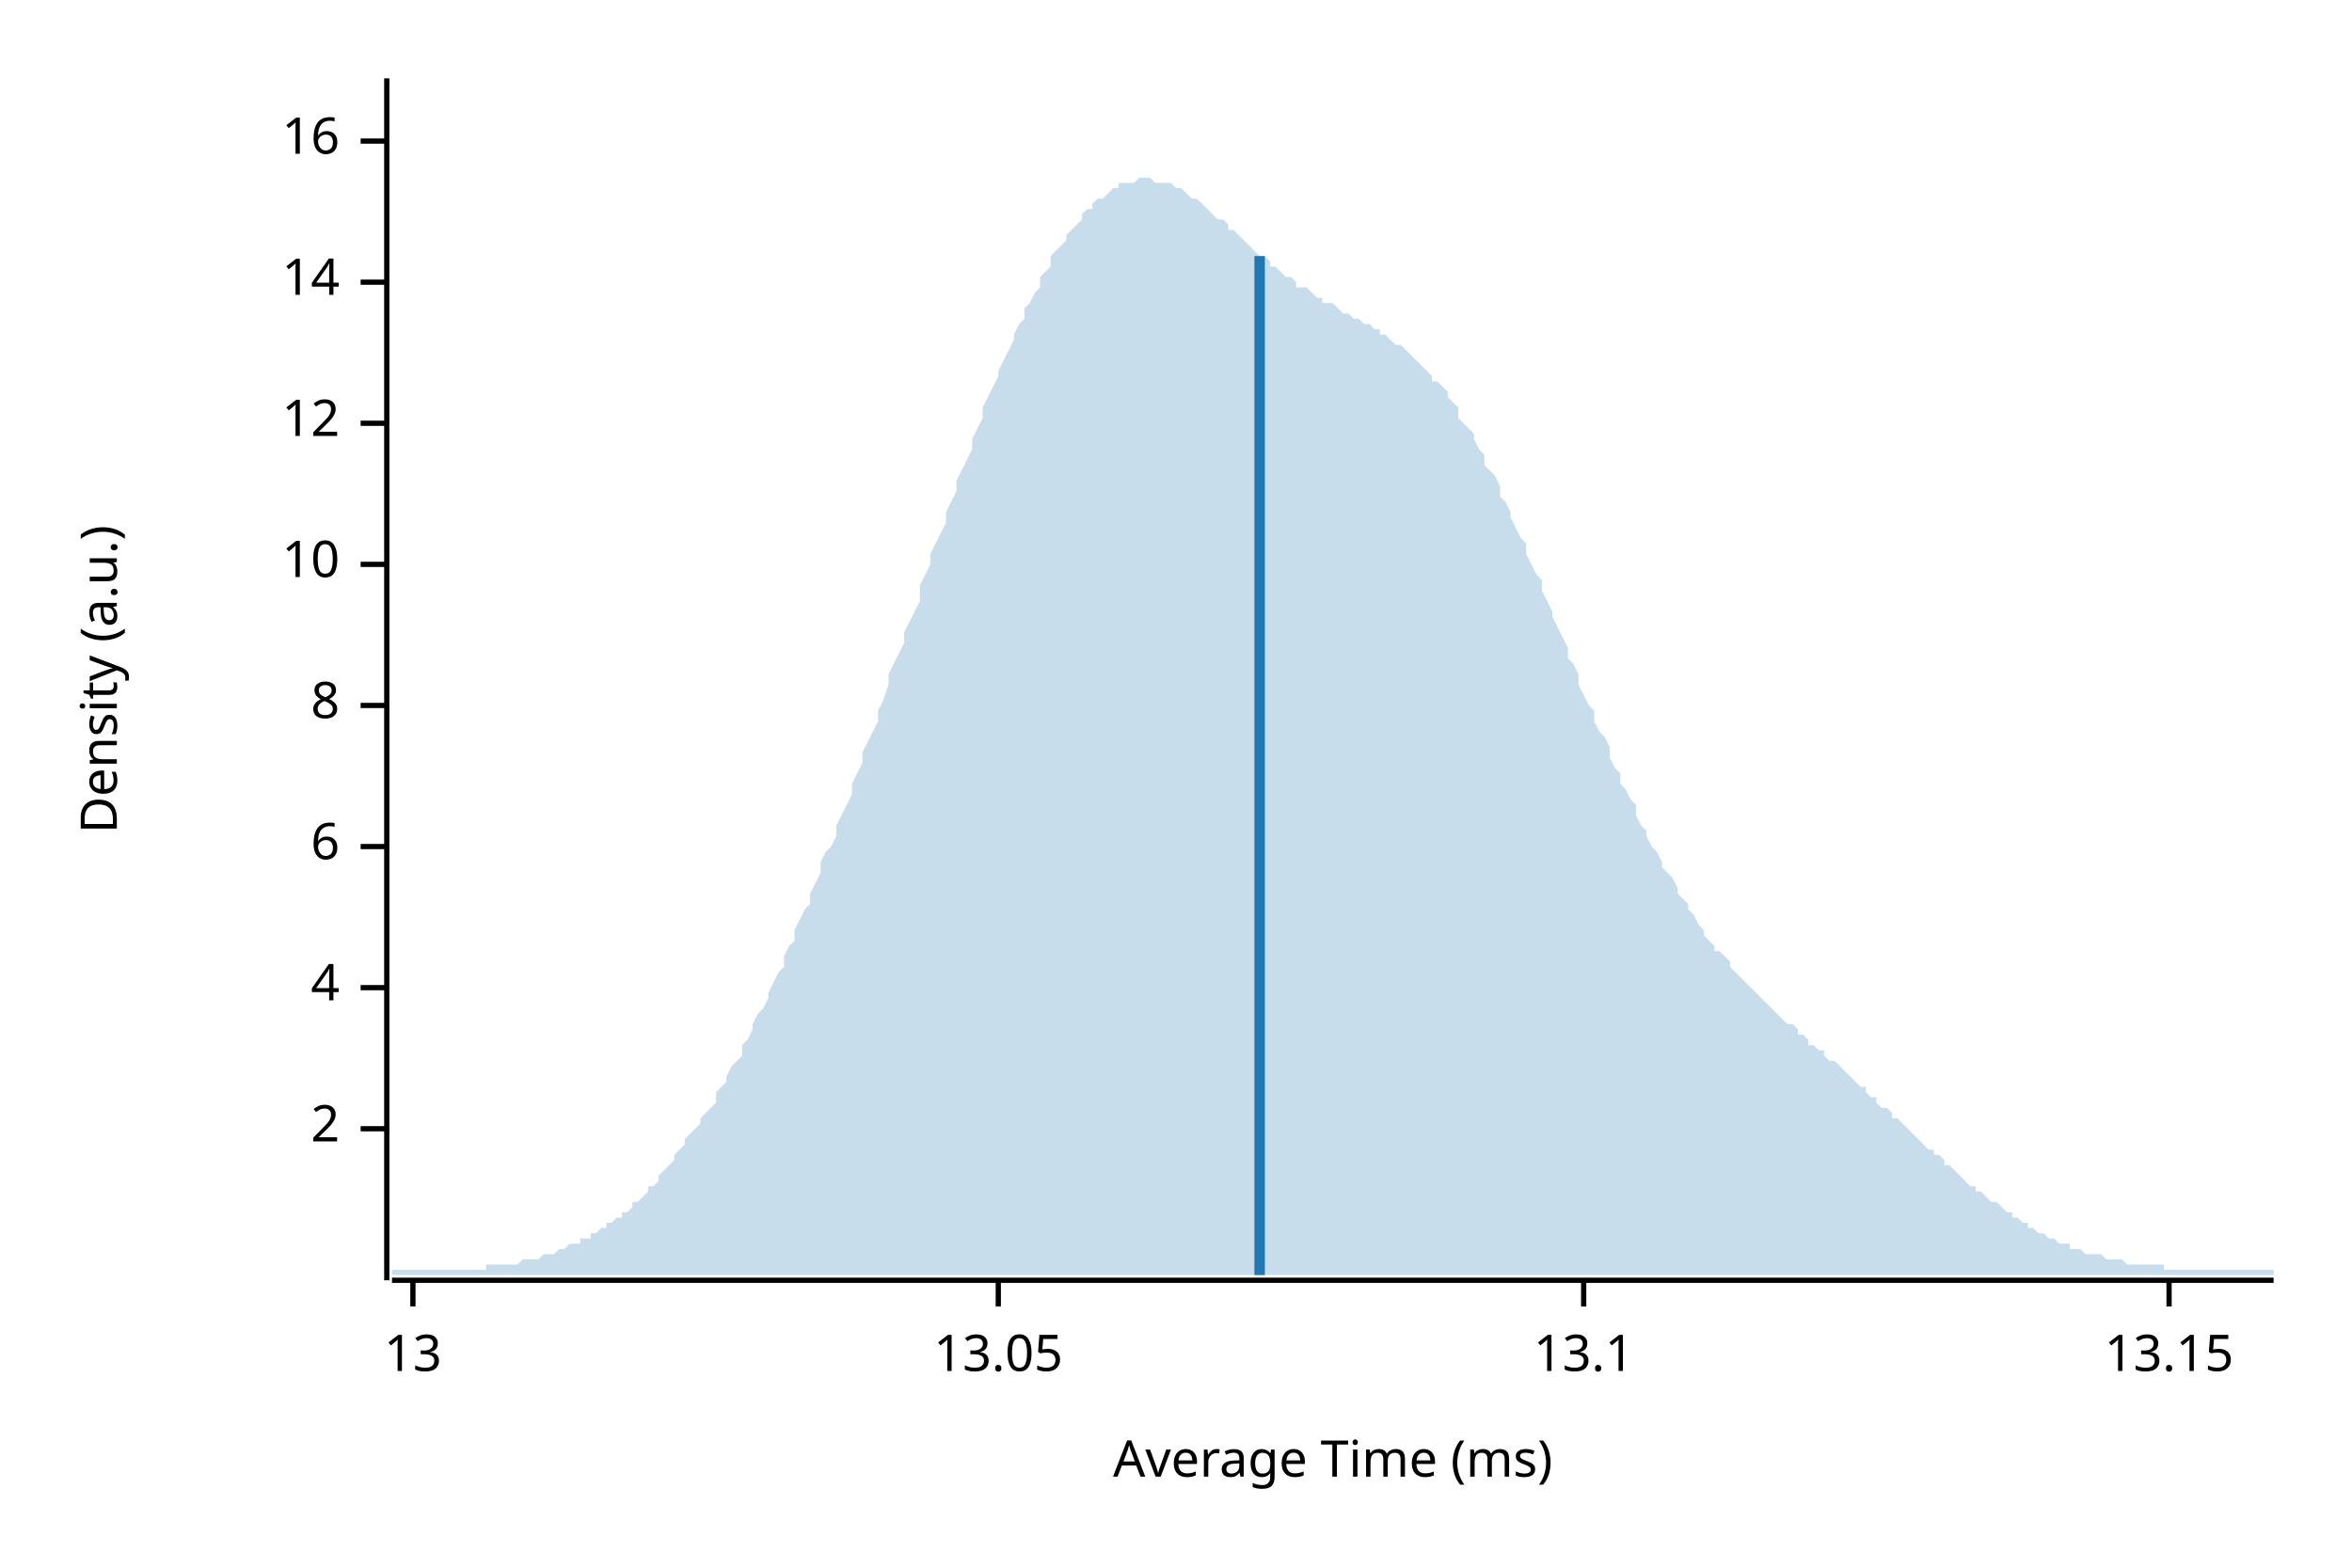
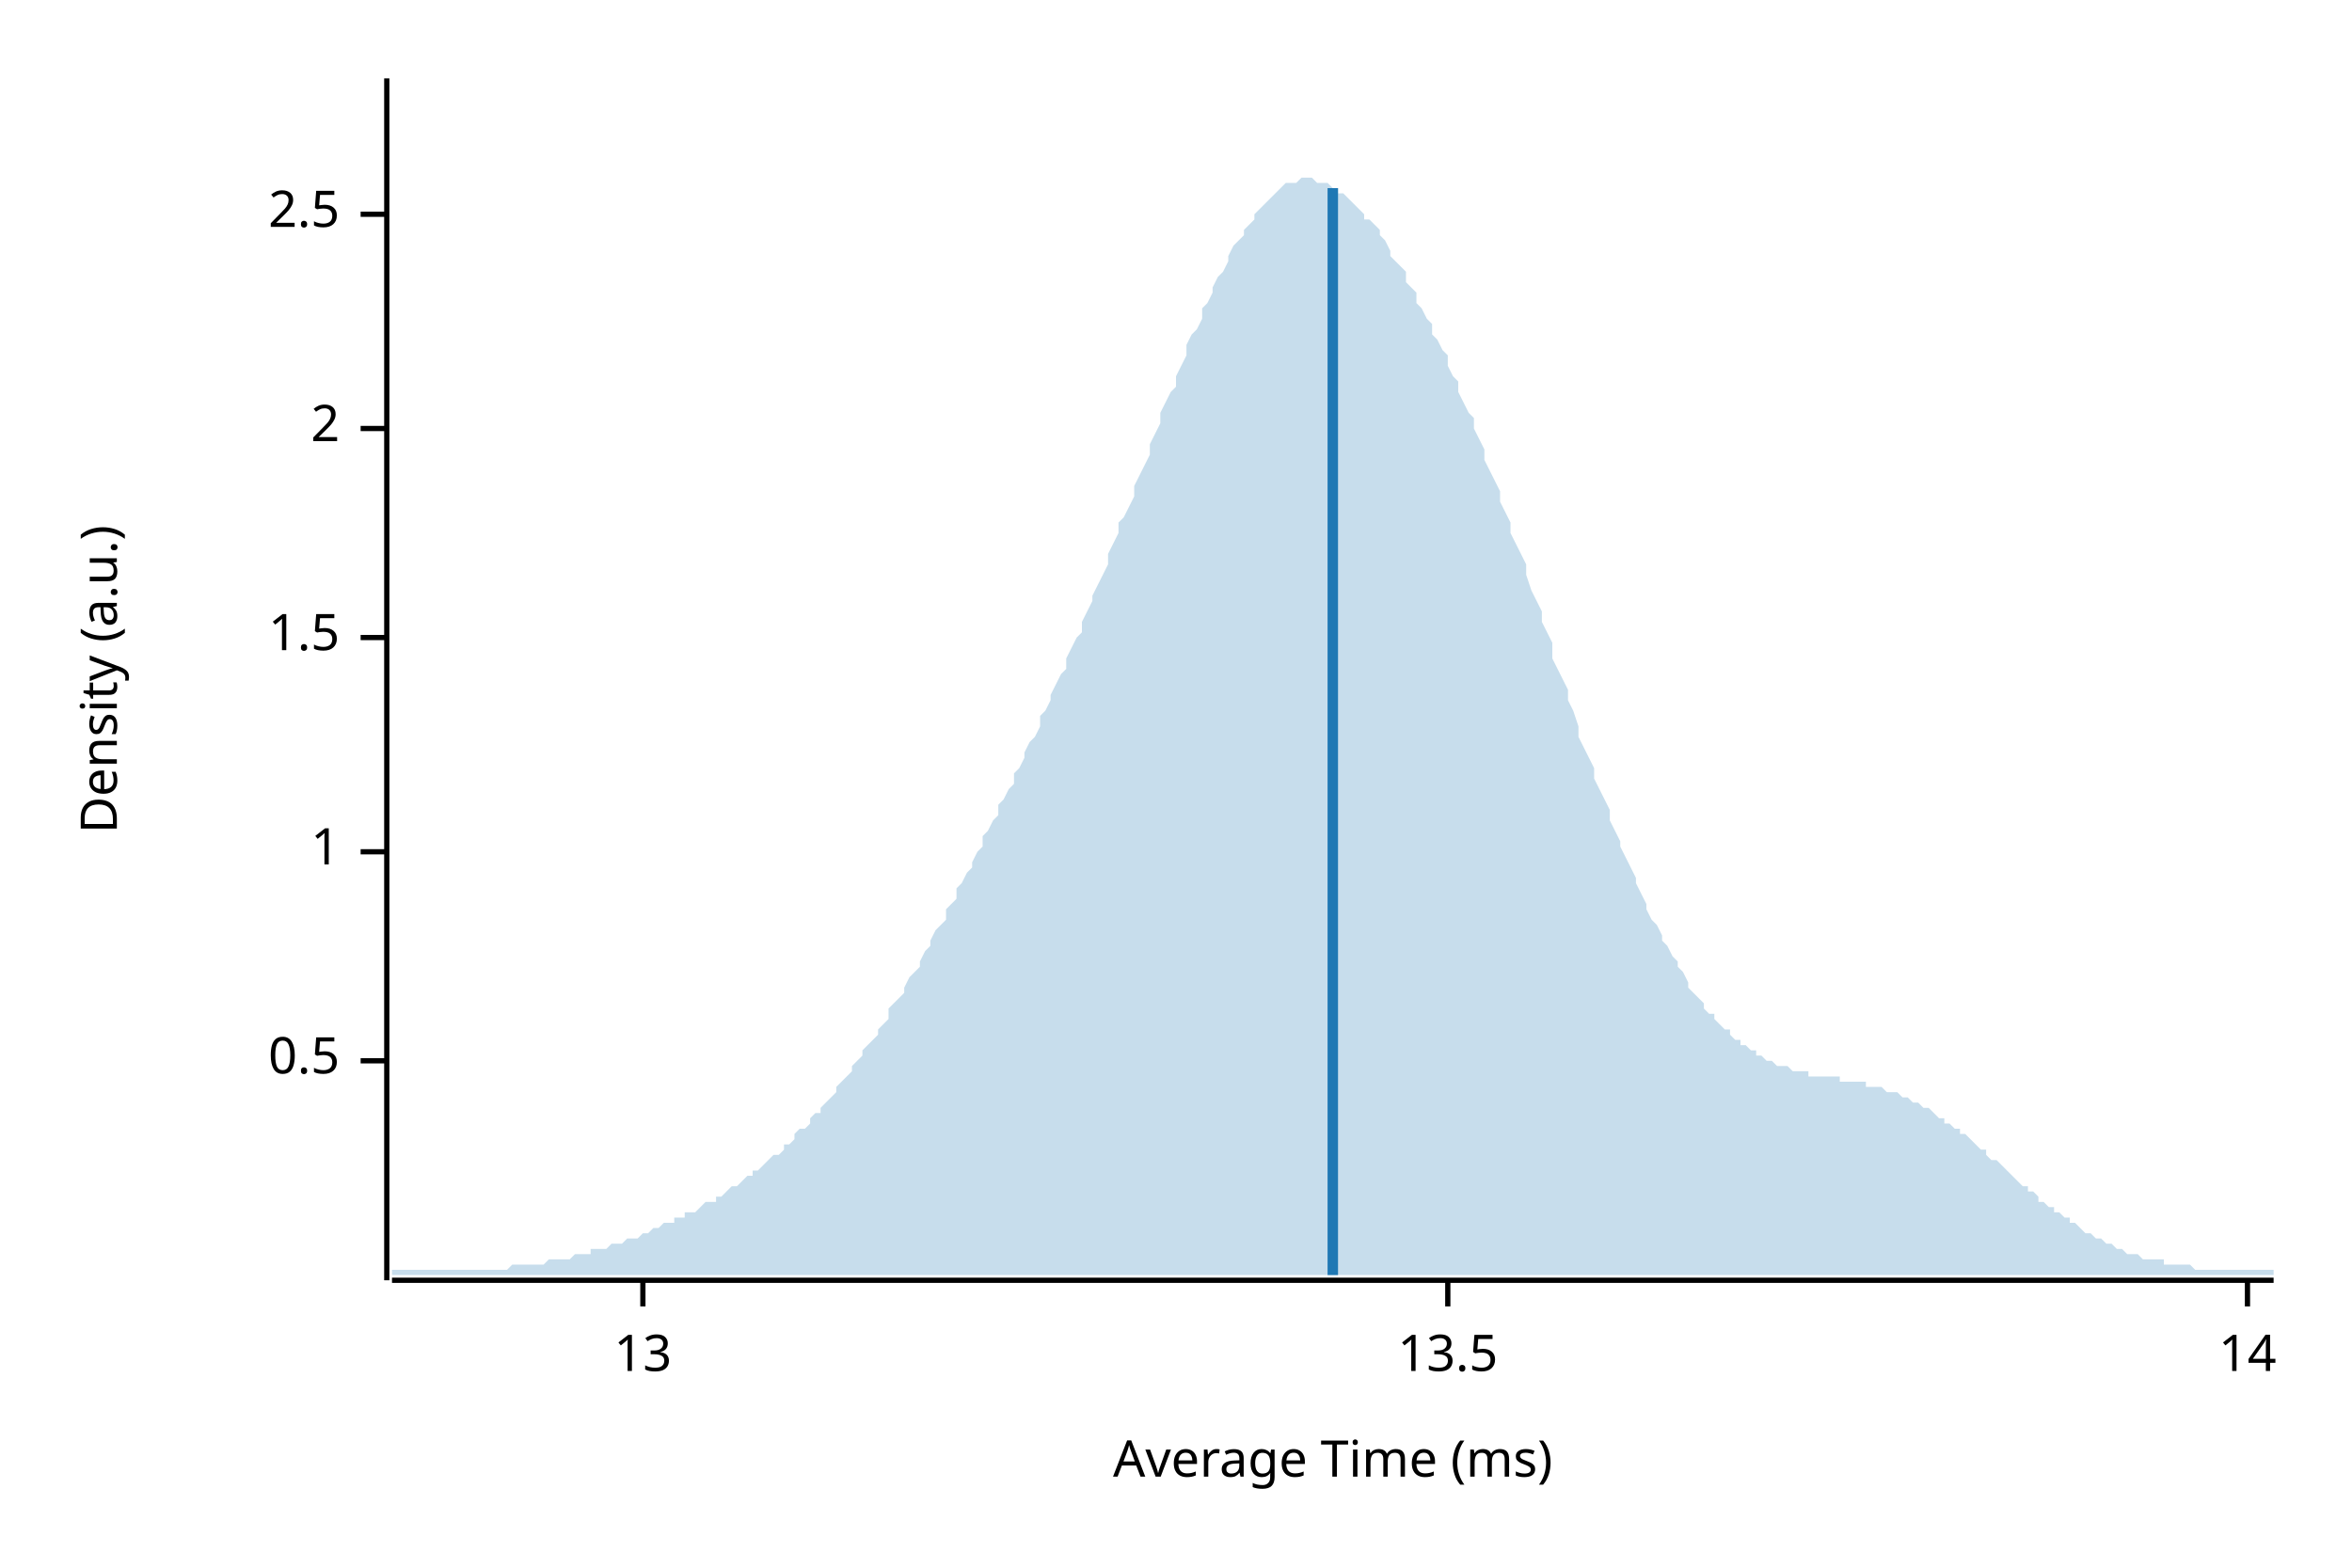
<svg xmlns="http://www.w3.org/2000/svg" width="450" height="300" viewBox="0 0 450 300">
  <text x="15" y="130" dy="0.76em" text-anchor="middle" font-family="sans-serif" font-size="9.677" opacity="1" fill="#000000" transform="rotate(270, 15, 130)">
Density (a.u.)
</text>
  <text x="255" y="285" dy="-0.5ex" text-anchor="middle" font-family="sans-serif" font-size="9.677" opacity="1" fill="#000000">
Average Time (ms)
</text>
  <polyline fill="none" opacity="1" stroke="#000000" stroke-width="1" points="74,15 74,245 " />
-   <text x="65" y="216" dy="0.5ex" text-anchor="end" font-family="sans-serif" font-size="9.677" opacity="1" fill="#000000">
+   <text x="65" y="203" dy="0.5ex" text-anchor="end" font-family="sans-serif" font-size="9.677" opacity="1" fill="#000000">
+ 0.5
+ </text>
+   <polyline fill="none" opacity="1" stroke="#000000" stroke-width="1" points="69,203 74,203 " />
+   <text x="65" y="163" dy="0.5ex" text-anchor="end" font-family="sans-serif" font-size="9.677" opacity="1" fill="#000000">
+ 1
+ </text>
+   <polyline fill="none" opacity="1" stroke="#000000" stroke-width="1" points="69,163 74,163 " />
+   <text x="65" y="122" dy="0.5ex" text-anchor="end" font-family="sans-serif" font-size="9.677" opacity="1" fill="#000000">
+ 1.5
+ </text>
+   <polyline fill="none" opacity="1" stroke="#000000" stroke-width="1" points="69,122 74,122 " />
+   <text x="65" y="82" dy="0.5ex" text-anchor="end" font-family="sans-serif" font-size="9.677" opacity="1" fill="#000000">
2
</text>
-   <polyline fill="none" opacity="1" stroke="#000000" stroke-width="1" points="69,216 74,216 " />
-   <text x="65" y="189" dy="0.5ex" text-anchor="end" font-family="sans-serif" font-size="9.677" opacity="1" fill="#000000">
- 4
+   <polyline fill="none" opacity="1" stroke="#000000" stroke-width="1" points="69,82 74,82 " />
+   <text x="65" y="41" dy="0.5ex" text-anchor="end" font-family="sans-serif" font-size="9.677" opacity="1" fill="#000000">
+ 2.5
</text>
-   <polyline fill="none" opacity="1" stroke="#000000" stroke-width="1" points="69,189 74,189 " />
-   <text x="65" y="162" dy="0.5ex" text-anchor="end" font-family="sans-serif" font-size="9.677" opacity="1" fill="#000000">
- 6
+   <polyline fill="none" opacity="1" stroke="#000000" stroke-width="1" points="69,41 74,41 " />
+   <polyline fill="none" opacity="1" stroke="#000000" stroke-width="1" points="75,245 435,245 " />
+   <text x="123" y="255" dy="0.76em" text-anchor="middle" font-family="sans-serif" font-size="9.677" opacity="1" fill="#000000">
+ 13
</text>
-   <polyline fill="none" opacity="1" stroke="#000000" stroke-width="1" points="69,162 74,162 " />
-   <text x="65" y="135" dy="0.5ex" text-anchor="end" font-family="sans-serif" font-size="9.677" opacity="1" fill="#000000">
- 8
+   <polyline fill="none" opacity="1" stroke="#000000" stroke-width="1" points="123,245 123,250 " />
+   <text x="277" y="255" dy="0.76em" text-anchor="middle" font-family="sans-serif" font-size="9.677" opacity="1" fill="#000000">
+ 13.5
</text>
-   <polyline fill="none" opacity="1" stroke="#000000" stroke-width="1" points="69,135 74,135 " />
-   <text x="65" y="108" dy="0.5ex" text-anchor="end" font-family="sans-serif" font-size="9.677" opacity="1" fill="#000000">
- 10
- </text>
-   <polyline fill="none" opacity="1" stroke="#000000" stroke-width="1" points="69,108 74,108 " />
-   <text x="65" y="81" dy="0.5ex" text-anchor="end" font-family="sans-serif" font-size="9.677" opacity="1" fill="#000000">
- 12
- </text>
-   <polyline fill="none" opacity="1" stroke="#000000" stroke-width="1" points="69,81 74,81 " />
-   <text x="65" y="54" dy="0.5ex" text-anchor="end" font-family="sans-serif" font-size="9.677" opacity="1" fill="#000000">
+   <polyline fill="none" opacity="1" stroke="#000000" stroke-width="1" points="277,245 277,250 " />
+   <text x="430" y="255" dy="0.76em" text-anchor="middle" font-family="sans-serif" font-size="9.677" opacity="1" fill="#000000">
14
</text>
-   <polyline fill="none" opacity="1" stroke="#000000" stroke-width="1" points="69,54 74,54 " />
-   <text x="65" y="27" dy="0.5ex" text-anchor="end" font-family="sans-serif" font-size="9.677" opacity="1" fill="#000000">
- 16
- </text>
-   <polyline fill="none" opacity="1" stroke="#000000" stroke-width="1" points="69,27 74,27 " />
-   <polyline fill="none" opacity="1" stroke="#000000" stroke-width="1" points="75,245 435,245 " />
-   <text x="79" y="255" dy="0.76em" text-anchor="middle" font-family="sans-serif" font-size="9.677" opacity="1" fill="#000000">
- 13
- </text>
-   <polyline fill="none" opacity="1" stroke="#000000" stroke-width="1" points="79,245 79,250 " />
-   <text x="191" y="255" dy="0.76em" text-anchor="middle" font-family="sans-serif" font-size="9.677" opacity="1" fill="#000000">
- 13.05
- </text>
-   <polyline fill="none" opacity="1" stroke="#000000" stroke-width="1" points="191,245 191,250 " />
-   <text x="303" y="255" dy="0.76em" text-anchor="middle" font-family="sans-serif" font-size="9.677" opacity="1" fill="#000000">
- 13.1
- </text>
-   <polyline fill="none" opacity="1" stroke="#000000" stroke-width="1" points="303,245 303,250 " />
-   <text x="415" y="255" dy="0.76em" text-anchor="middle" font-family="sans-serif" font-size="9.677" opacity="1" fill="#000000">
- 13.15
- </text>
-   <polyline fill="none" opacity="1" stroke="#000000" stroke-width="1" points="415,245 415,250 " />
-   <polygon opacity="0.25" fill="#1F78B4" points="75,243 75,243 76,243 77,243 77,243 78,243 79,243 80,243 80,243 81,243 82,243 82,243 83,243 84,243 85,243 85,243 86,243 87,243 87,243 88,243 89,243 90,243 90,243 91,243 92,243 93,243 93,242 94,242 95,242 95,242 96,242 97,242 98,242 98,242 99,242 100,241 100,241 101,241 102,241 103,241 103,241 104,240 105,240 106,240 106,240 107,239 108,239 108,239 109,238 110,238 111,238 111,237 112,237 113,237 113,236 114,236 115,235 116,235 116,234 117,234 118,233 119,233 119,232 120,232 121,231 121,230 122,230 123,229 124,228 124,227 125,227 126,226 126,225 127,224 128,223 129,222 129,221 130,220 131,219 131,218 132,217 133,216 134,215 134,214 135,213 136,212 137,211 137,209 138,208 139,207 139,206 140,204 141,203 142,202 142,200 143,199 144,197 144,196 145,194 146,193 147,191 147,190 148,188 149,186 150,185 150,183 151,181 152,180 152,178 153,176 154,174 155,173 155,171 156,169 157,167 157,165 158,163 159,162 160,160 160,158 161,156 162,154 163,152 163,150 164,148 165,146 165,144 166,142 167,140 168,138 168,136 169,134 170,131 170,129 171,127 172,125 173,123 173,121 174,119 175,117 176,115 176,112 177,110 178,108 178,106 179,104 180,102 181,100 181,98 182,96 183,94 183,92 184,90 185,88 186,86 186,84 187,82 188,80 188,78 189,76 190,74 191,72 191,71 192,69 193,67 194,65 194,64 195,62 196,61 196,59 197,58 198,56 199,55 199,53 200,52 201,51 201,49 202,48 203,47 204,46 204,45 205,44 206,43 207,42 207,41 208,40 209,40 209,39 210,38 211,38 212,37 212,37 213,36 214,36 214,35 215,35 216,35 217,35 217,35 218,34 219,34 220,34 220,34 221,35 222,35 222,35 223,35 224,35 225,36 225,36 226,36 227,37 227,37 228,38 229,38 230,39 230,39 231,40 232,41 232,41 233,42 234,42 235,43 235,44 236,44 237,45 238,46 238,46 239,47 240,48 240,48 241,49 242,49 243,50 243,51 244,51 245,52 245,52 246,53 247,53 248,54 248,55 249,55 250,55 251,56 251,56 252,57 253,57 253,58 254,58 255,58 256,59 256,59 257,60 258,60 258,60 259,61 260,61 261,62 261,62 262,62 263,63 264,63 264,64 265,64 266,65 266,65 267,66 268,66 269,67 269,67 270,68 271,69 271,69 272,70 273,71 274,72 274,73 275,73 276,74 277,75 277,76 278,77 279,78 279,80 280,81 281,82 282,83 282,84 283,86 284,87 284,89 285,90 286,91 287,93 287,95 288,96 289,98 289,99 290,101 291,103 292,104 292,106 293,108 294,110 295,111 295,113 296,115 297,117 297,118 298,120 299,122 300,124 300,126 301,127 302,129 302,131 303,133 304,135 305,136 305,138 306,140 307,141 308,143 308,145 309,147 310,148 310,150 311,151 312,153 313,154 313,156 314,158 315,159 315,160 316,162 317,163 318,165 318,166 319,167 320,168 321,170 321,171 322,172 323,173 323,174 324,175 325,177 326,178 326,179 327,180 328,181 328,182 329,182 330,183 331,184 331,185 332,186 333,187 333,187 334,188 335,189 336,190 336,190 337,191 338,192 339,193 339,193 340,194 341,195 341,195 342,196 343,196 344,197 344,198 345,198 346,199 346,200 347,200 348,201 349,201 349,202 350,203 351,203 352,204 352,204 353,205 354,206 354,206 355,207 356,208 357,208 357,209 358,210 359,210 359,211 360,212 361,212 362,213 362,214 363,214 364,215 365,216 365,216 366,217 367,218 367,218 368,219 369,220 370,220 370,221 371,221 372,222 372,223 373,223 374,224 375,225 375,225 376,226 377,227 378,227 378,228 379,228 380,229 380,229 381,230 382,230 383,231 383,231 384,232 385,232 385,233 386,233 387,234 388,234 388,235 389,235 390,236 390,236 391,236 392,237 393,237 393,237 394,238 395,238 396,238 396,239 397,239 398,239 398,239 399,240 400,240 401,240 401,240 402,240 403,241 403,241 404,241 405,241 406,241 406,241 407,242 408,242 409,242 409,242 410,242 411,242 411,242 412,242 413,242 414,242 414,243 415,243 416,243 416,243 417,243 418,243 419,243 419,243 420,243 421,243 422,243 422,243 423,243 424,243 424,243 425,243 426,243 427,243 427,243 428,243 429,243 429,243 430,243 431,243 432,243 432,243 433,243 434,243 435,243 435,244 75,244 " />
-   <polyline fill="none" opacity="1" stroke="#1F78B4" stroke-width="2" points="241,244 241,49 " />
+   <polyline fill="none" opacity="1" stroke="#000000" stroke-width="1" points="430,245 430,250 " />
+   <polygon opacity="0.25" fill="#1F78B4" points="75,243 75,243 76,243 77,243 77,243 78,243 79,243 80,243 80,243 81,243 82,243 82,243 83,243 84,243 85,243 85,243 86,243 87,243 87,243 88,243 89,243 90,243 90,243 91,243 92,243 93,243 93,243 94,243 95,243 95,243 96,243 97,243 98,242 98,242 99,242 100,242 100,242 101,242 102,242 103,242 103,242 104,242 105,241 106,241 106,241 107,241 108,241 108,241 109,241 110,240 111,240 111,240 112,240 113,240 113,239 114,239 115,239 116,239 116,239 117,238 118,238 119,238 119,238 120,237 121,237 121,237 122,237 123,236 124,236 124,236 125,235 126,235 126,235 127,234 128,234 129,234 129,233 130,233 131,233 131,232 132,232 133,232 134,231 134,231 135,230 136,230 137,230 137,229 138,229 139,228 139,228 140,227 141,227 142,226 142,226 143,225 144,225 144,224 145,224 146,223 147,222 147,222 148,221 149,221 150,220 150,219 151,219 152,218 152,217 153,216 154,216 155,215 155,214 156,213 157,213 157,212 158,211 159,210 160,209 160,208 161,207 162,206 163,205 163,204 164,203 165,202 165,201 166,200 167,199 168,198 168,197 169,196 170,195 170,193 171,192 172,191 173,190 173,189 174,187 175,186 176,185 176,184 177,182 178,181 178,180 179,178 180,177 181,176 181,174 182,173 183,172 183,170 184,169 185,167 186,166 186,165 187,163 188,162 188,160 189,159 190,157 191,156 191,154 192,153 193,151 194,150 194,148 195,147 196,145 196,144 197,142 198,141 199,139 199,137 200,136 201,134 201,133 202,131 203,129 204,128 204,126 205,124 206,122 207,121 207,119 208,117 209,115 209,114 210,112 211,110 212,108 212,106 213,104 214,102 214,100 215,99 216,97 217,95 217,93 218,91 219,89 220,87 220,85 221,83 222,81 222,79 223,77 224,75 225,74 225,72 226,70 227,68 227,66 228,64 229,63 230,61 230,59 231,58 232,56 232,55 233,53 234,52 235,50 235,49 236,47 237,46 238,45 238,44 239,43 240,42 240,41 241,40 242,39 243,38 243,38 244,37 245,36 245,36 246,35 247,35 248,35 248,35 249,34 250,34 251,34 251,34 252,35 253,35 253,35 254,35 255,36 256,36 256,37 257,37 258,38 258,38 259,39 260,40 261,41 261,42 262,42 263,43 264,44 264,45 265,46 266,48 266,49 267,50 268,51 269,52 269,54 270,55 271,56 271,58 272,59 273,61 274,62 274,64 275,65 276,67 277,68 277,70 278,72 279,73 279,75 280,77 281,79 282,80 282,82 283,84 284,86 284,88 285,90 286,92 287,94 287,96 288,98 289,100 289,102 290,104 291,106 292,108 292,110 293,113 294,115 295,117 295,119 296,121 297,123 297,126 298,128 299,130 300,132 300,134 301,136 302,139 302,141 303,143 304,145 305,147 305,149 306,151 307,153 308,155 308,157 309,159 310,161 310,162 311,164 312,166 313,168 313,169 314,171 315,173 315,174 316,176 317,177 318,179 318,180 319,181 320,183 321,184 321,185 322,186 323,188 323,189 324,190 325,191 326,192 326,193 327,194 328,194 328,195 329,196 330,197 331,197 331,198 332,199 333,199 333,200 334,200 335,201 336,201 336,202 337,202 338,203 339,203 339,203 340,204 341,204 341,204 342,204 343,205 344,205 344,205 345,205 346,205 346,206 347,206 348,206 349,206 349,206 350,206 351,206 352,206 352,207 353,207 354,207 354,207 355,207 356,207 357,207 357,208 358,208 359,208 359,208 360,208 361,209 362,209 362,209 363,209 364,210 365,210 365,210 366,211 367,211 367,211 368,212 369,212 370,213 370,213 371,214 372,214 372,215 373,215 374,216 375,216 375,217 376,217 377,218 378,219 378,219 379,220 380,220 380,221 381,222 382,222 383,223 383,223 384,224 385,225 385,225 386,226 387,227 388,227 388,228 389,228 390,229 390,230 391,230 392,231 393,231 393,232 394,232 395,233 396,233 396,234 397,234 398,235 398,235 399,236 400,236 401,237 401,237 402,237 403,238 403,238 404,238 405,239 406,239 406,239 407,240 408,240 409,240 409,240 410,241 411,241 411,241 412,241 413,241 414,241 414,242 415,242 416,242 416,242 417,242 418,242 419,242 419,242 420,243 421,243 422,243 422,243 423,243 424,243 424,243 425,243 426,243 427,243 427,243 428,243 429,243 429,243 430,243 431,243 432,243 432,243 433,243 434,243 435,243 435,244 75,244 " />
+   <polyline fill="none" opacity="1" stroke="#1F78B4" stroke-width="2" points="255,244 255,36 " />
</svg>
